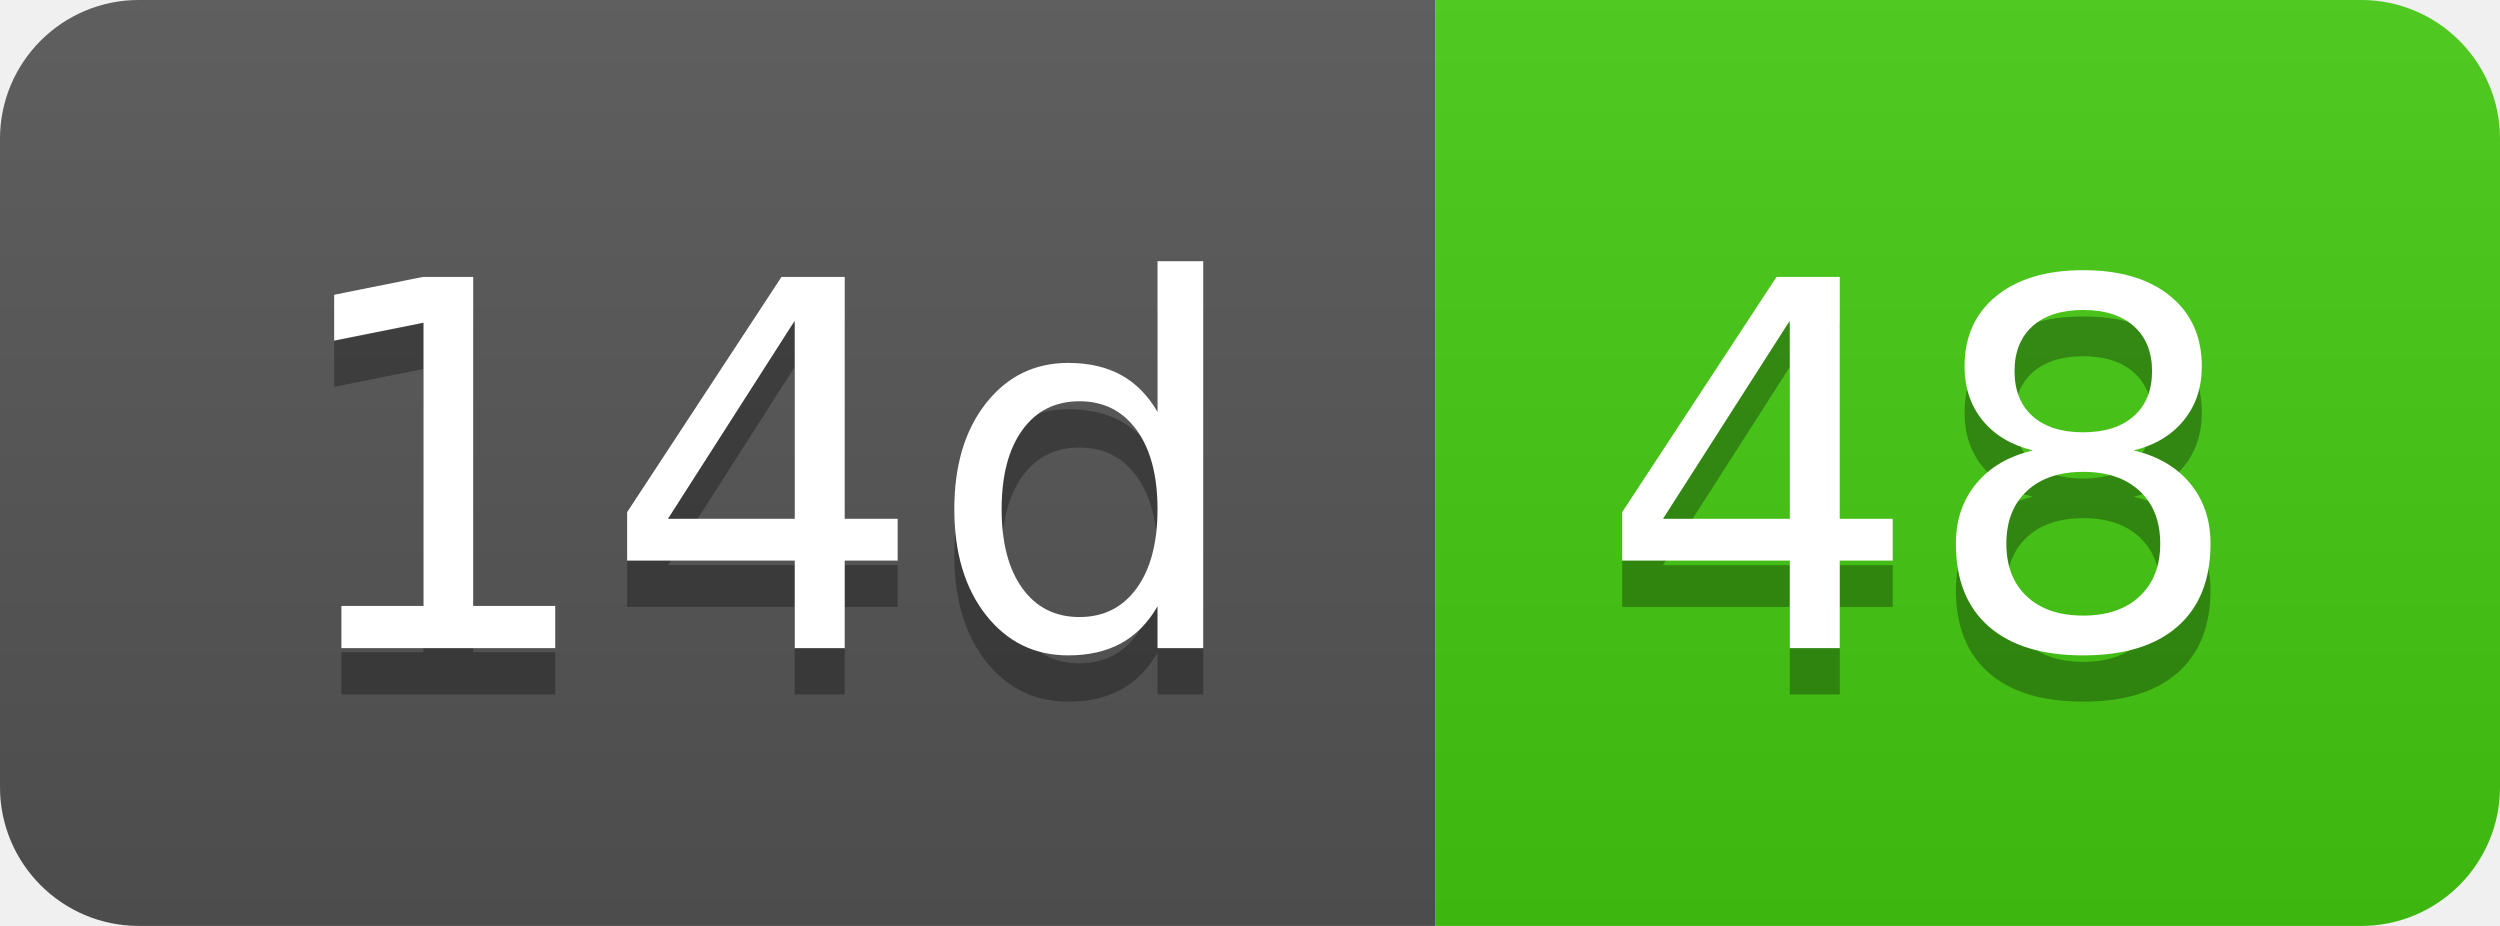
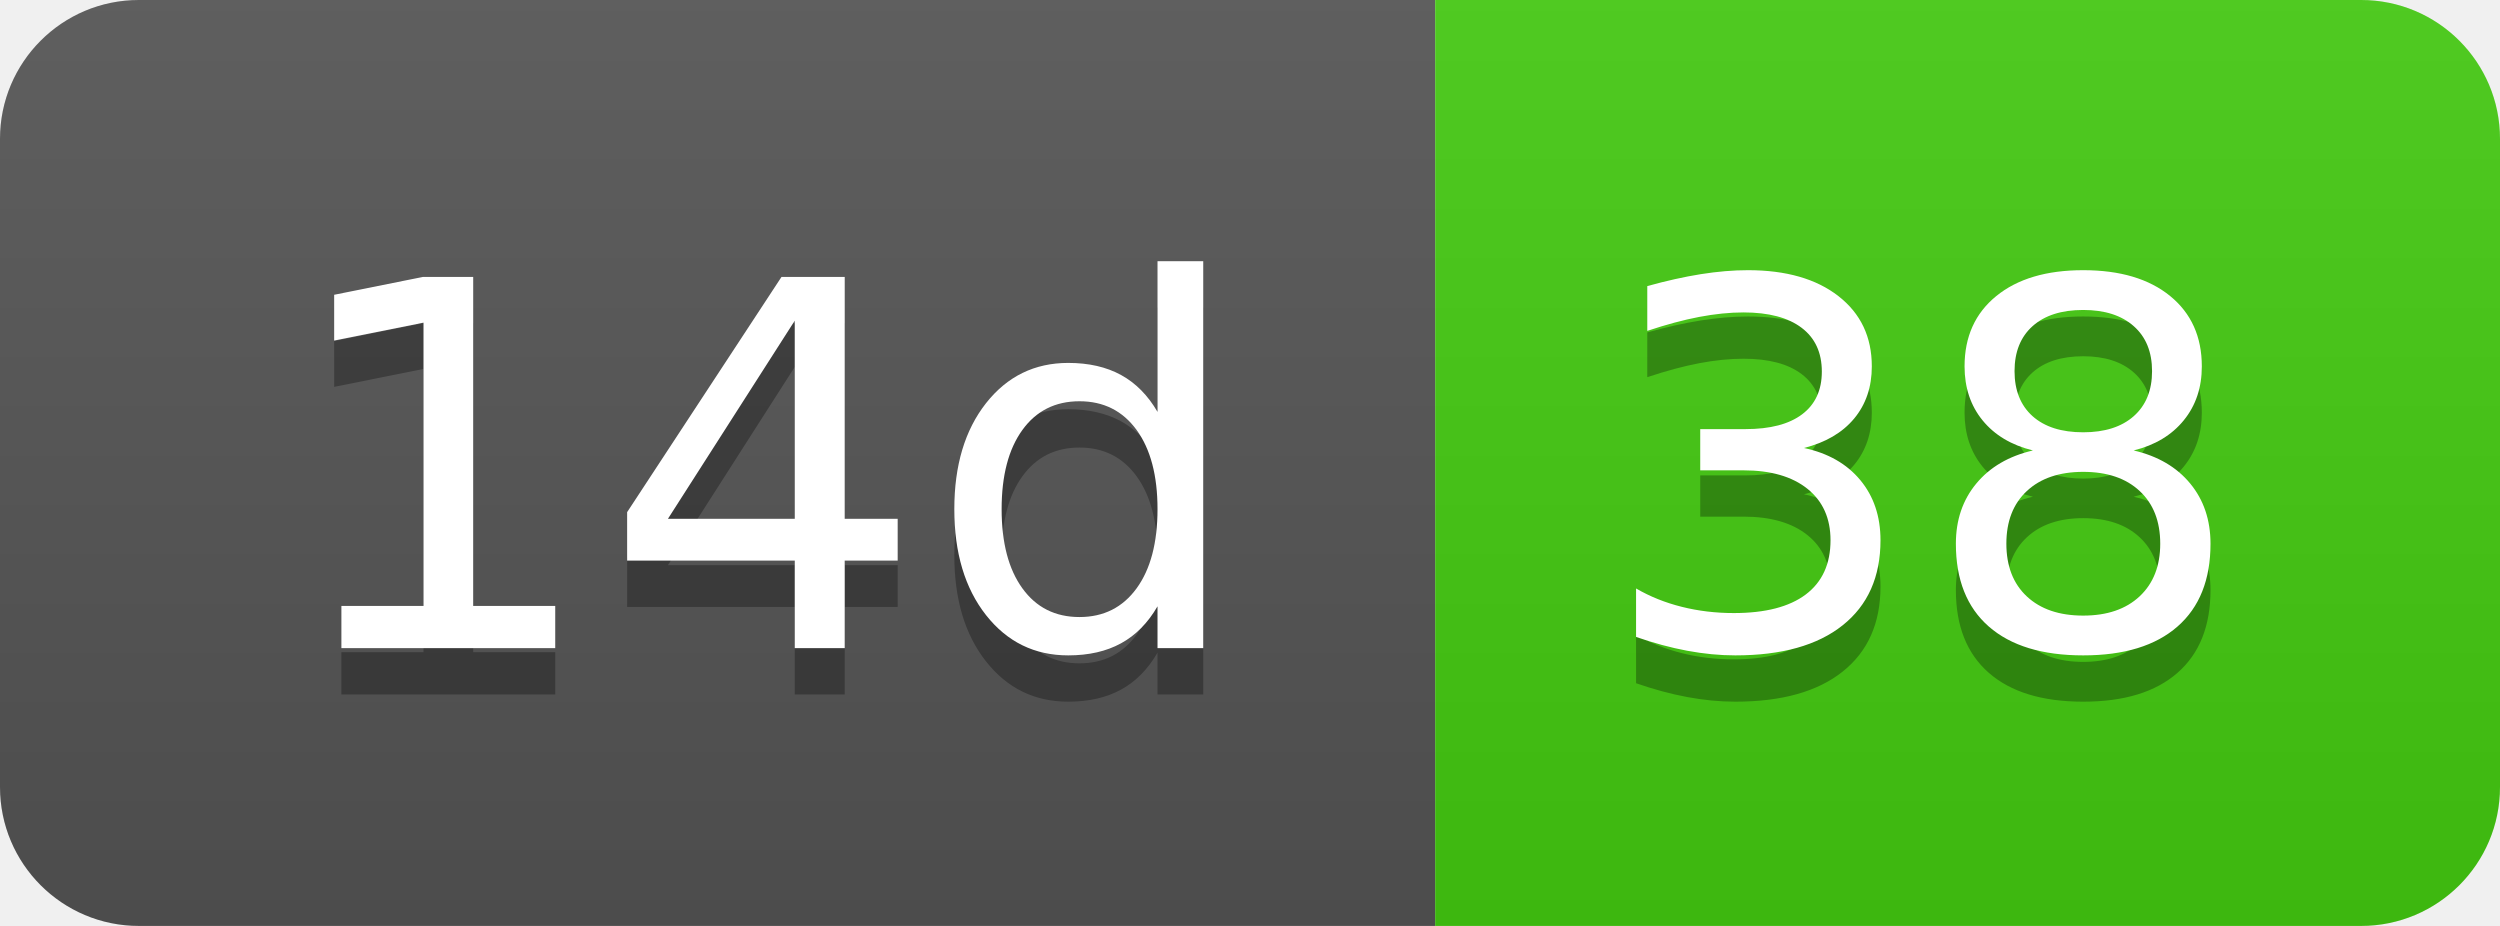
- <svg xmlns="http://www.w3.org/2000/svg" width="54" height="20" role="img" aria-label="14d: 48">
+ <svg xmlns="http://www.w3.org/2000/svg" width="54" height="20" role="img" aria-label="14d: 38">
  <linearGradient id="s" x2="0" y2="100%">
    <stop offset="0" stop-color="#bbb" stop-opacity=".1" />
    <stop offset="1" stop-opacity=".1" />
  </linearGradient>
  <clipPath id="r">
    <rect width="54" height="20" rx="3" fill="#fff" />
  </clipPath>
  <g clip-path="url(#r)">
    <rect width="31" height="20" fill="#555" />
    <rect x="31" width="23" height="20" fill="#4c1" />
    <rect width="54" height="20" fill="url(#s)" />
  </g>
  <g fill="#fff" text-anchor="middle" font-family="Verdana,Geneva,DejaVu Sans,sans-serif" text-rendering="geometricPrecision" font-size="110">
    <text aria-hidden="true" x="165" y="150" fill="#010101" fill-opacity=".3" transform="scale(.1)" textLength="210">14d</text>
    <text x="165" y="140" transform="scale(.1)" fill="#fff" textLength="210">14d</text>
-     <text aria-hidden="true" x="415" y="150" fill="#010101" fill-opacity=".3" transform="scale(.1)" textLength="130">48</text>
-     <text x="415" y="140" transform="scale(.1)" fill="#fff" textLength="130">48</text>
+     <text aria-hidden="true" x="415" y="150" fill="#010101" fill-opacity=".3" transform="scale(.1)" textLength="130">38</text>
+     <text x="415" y="140" transform="scale(.1)" fill="#fff" textLength="130">38</text>
  </g>
</svg>
